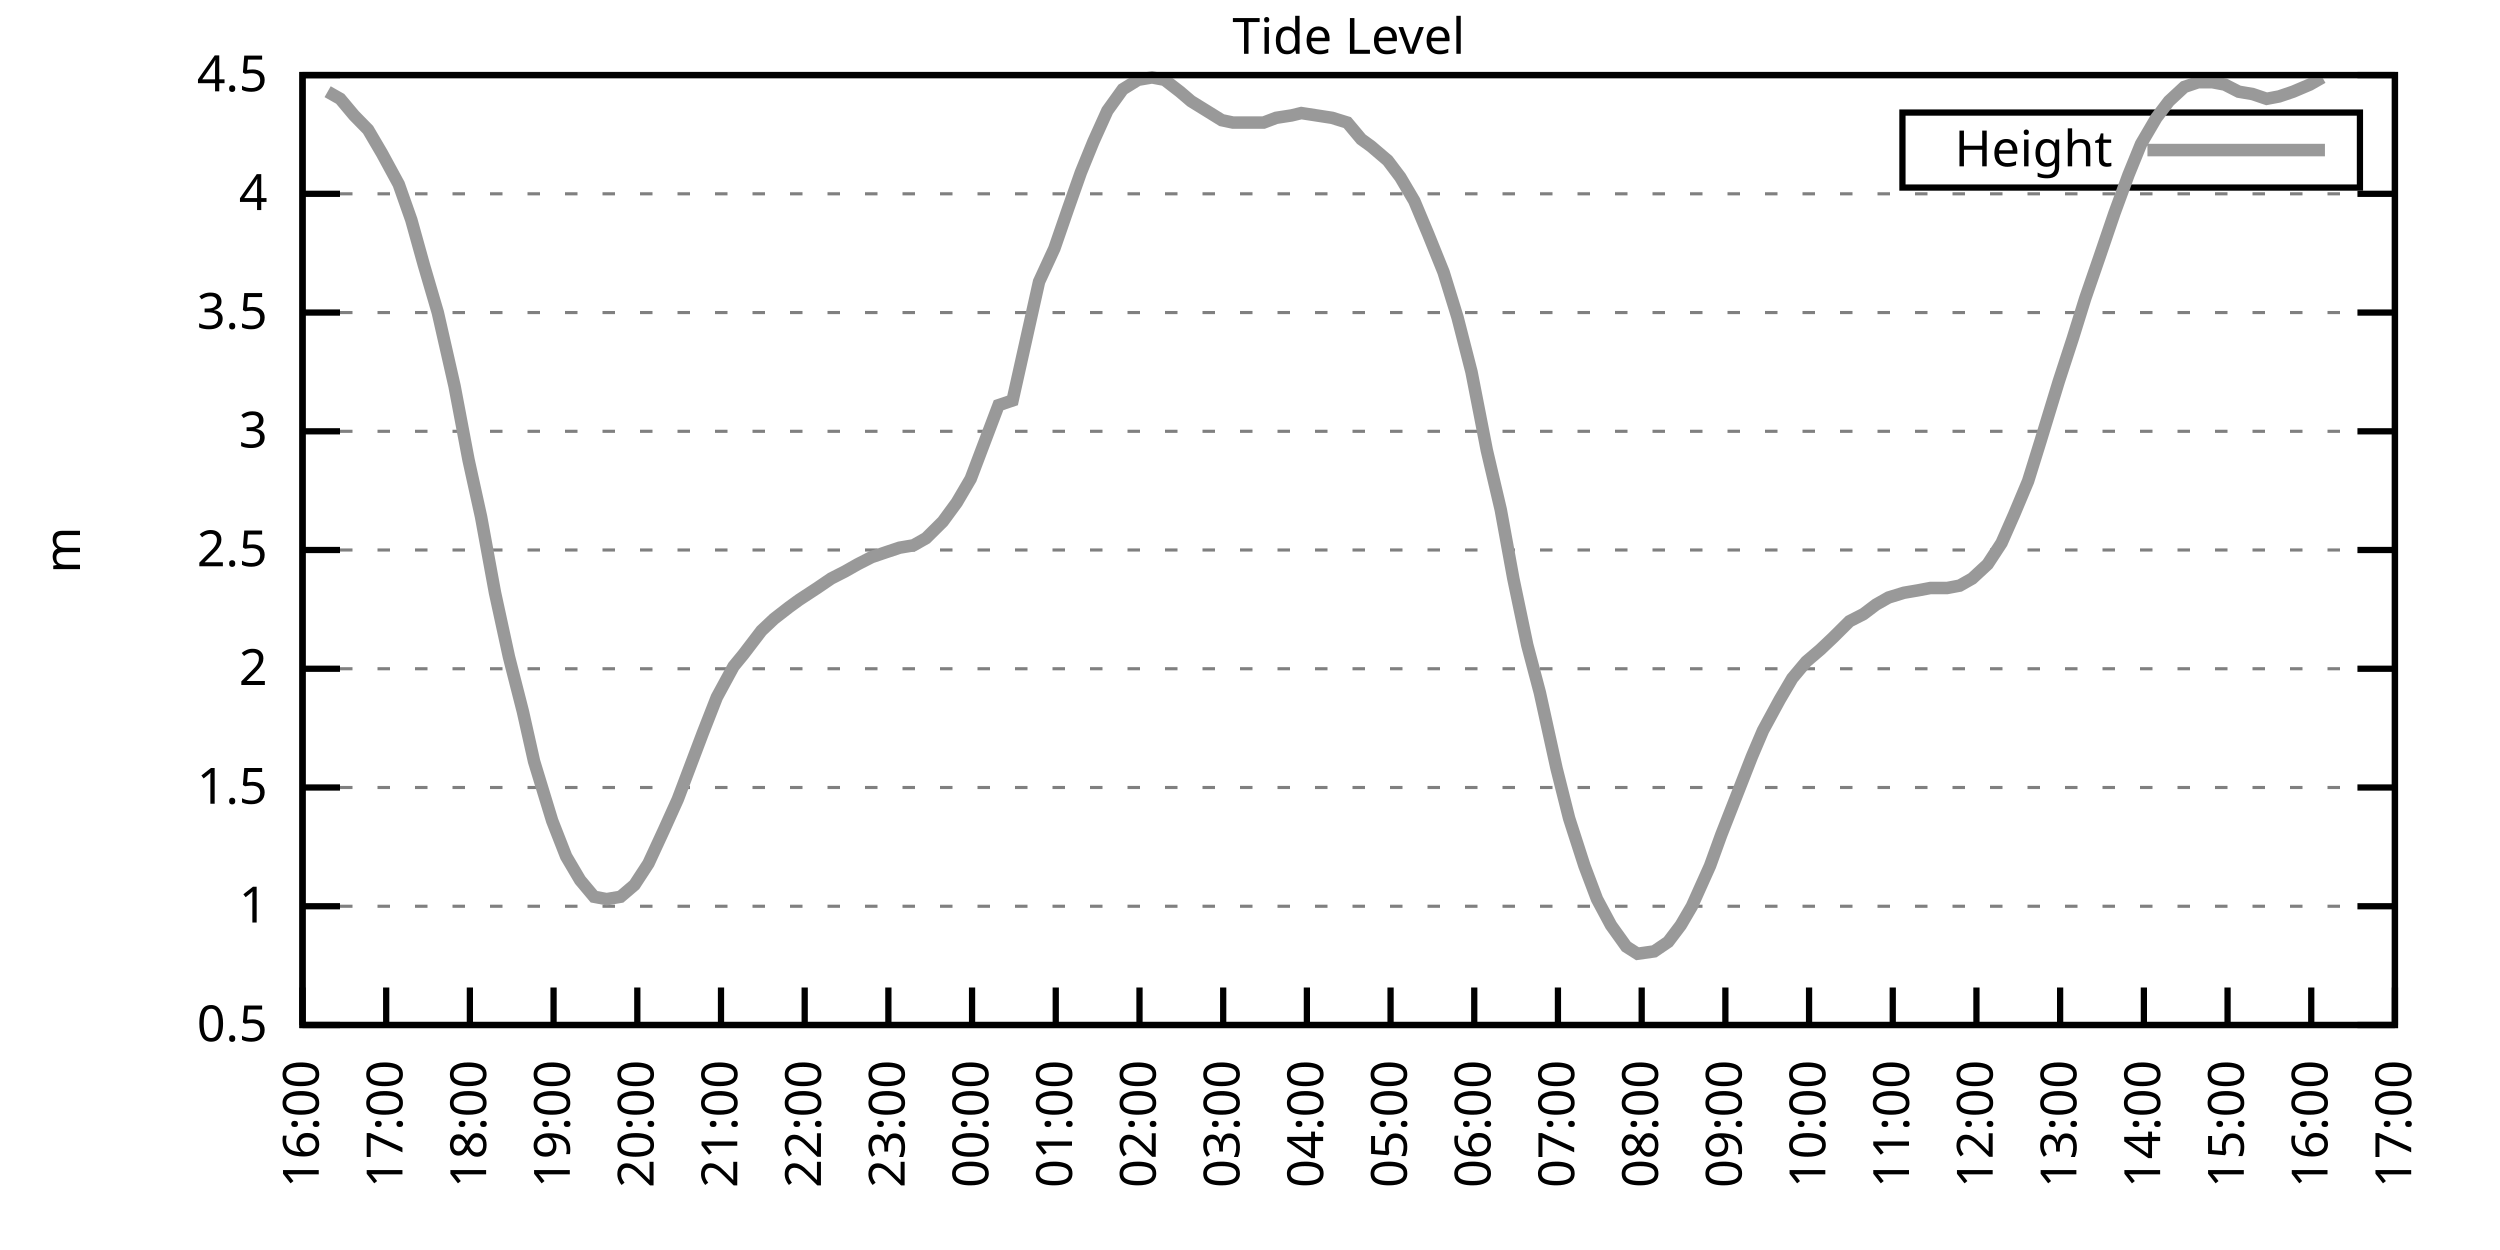
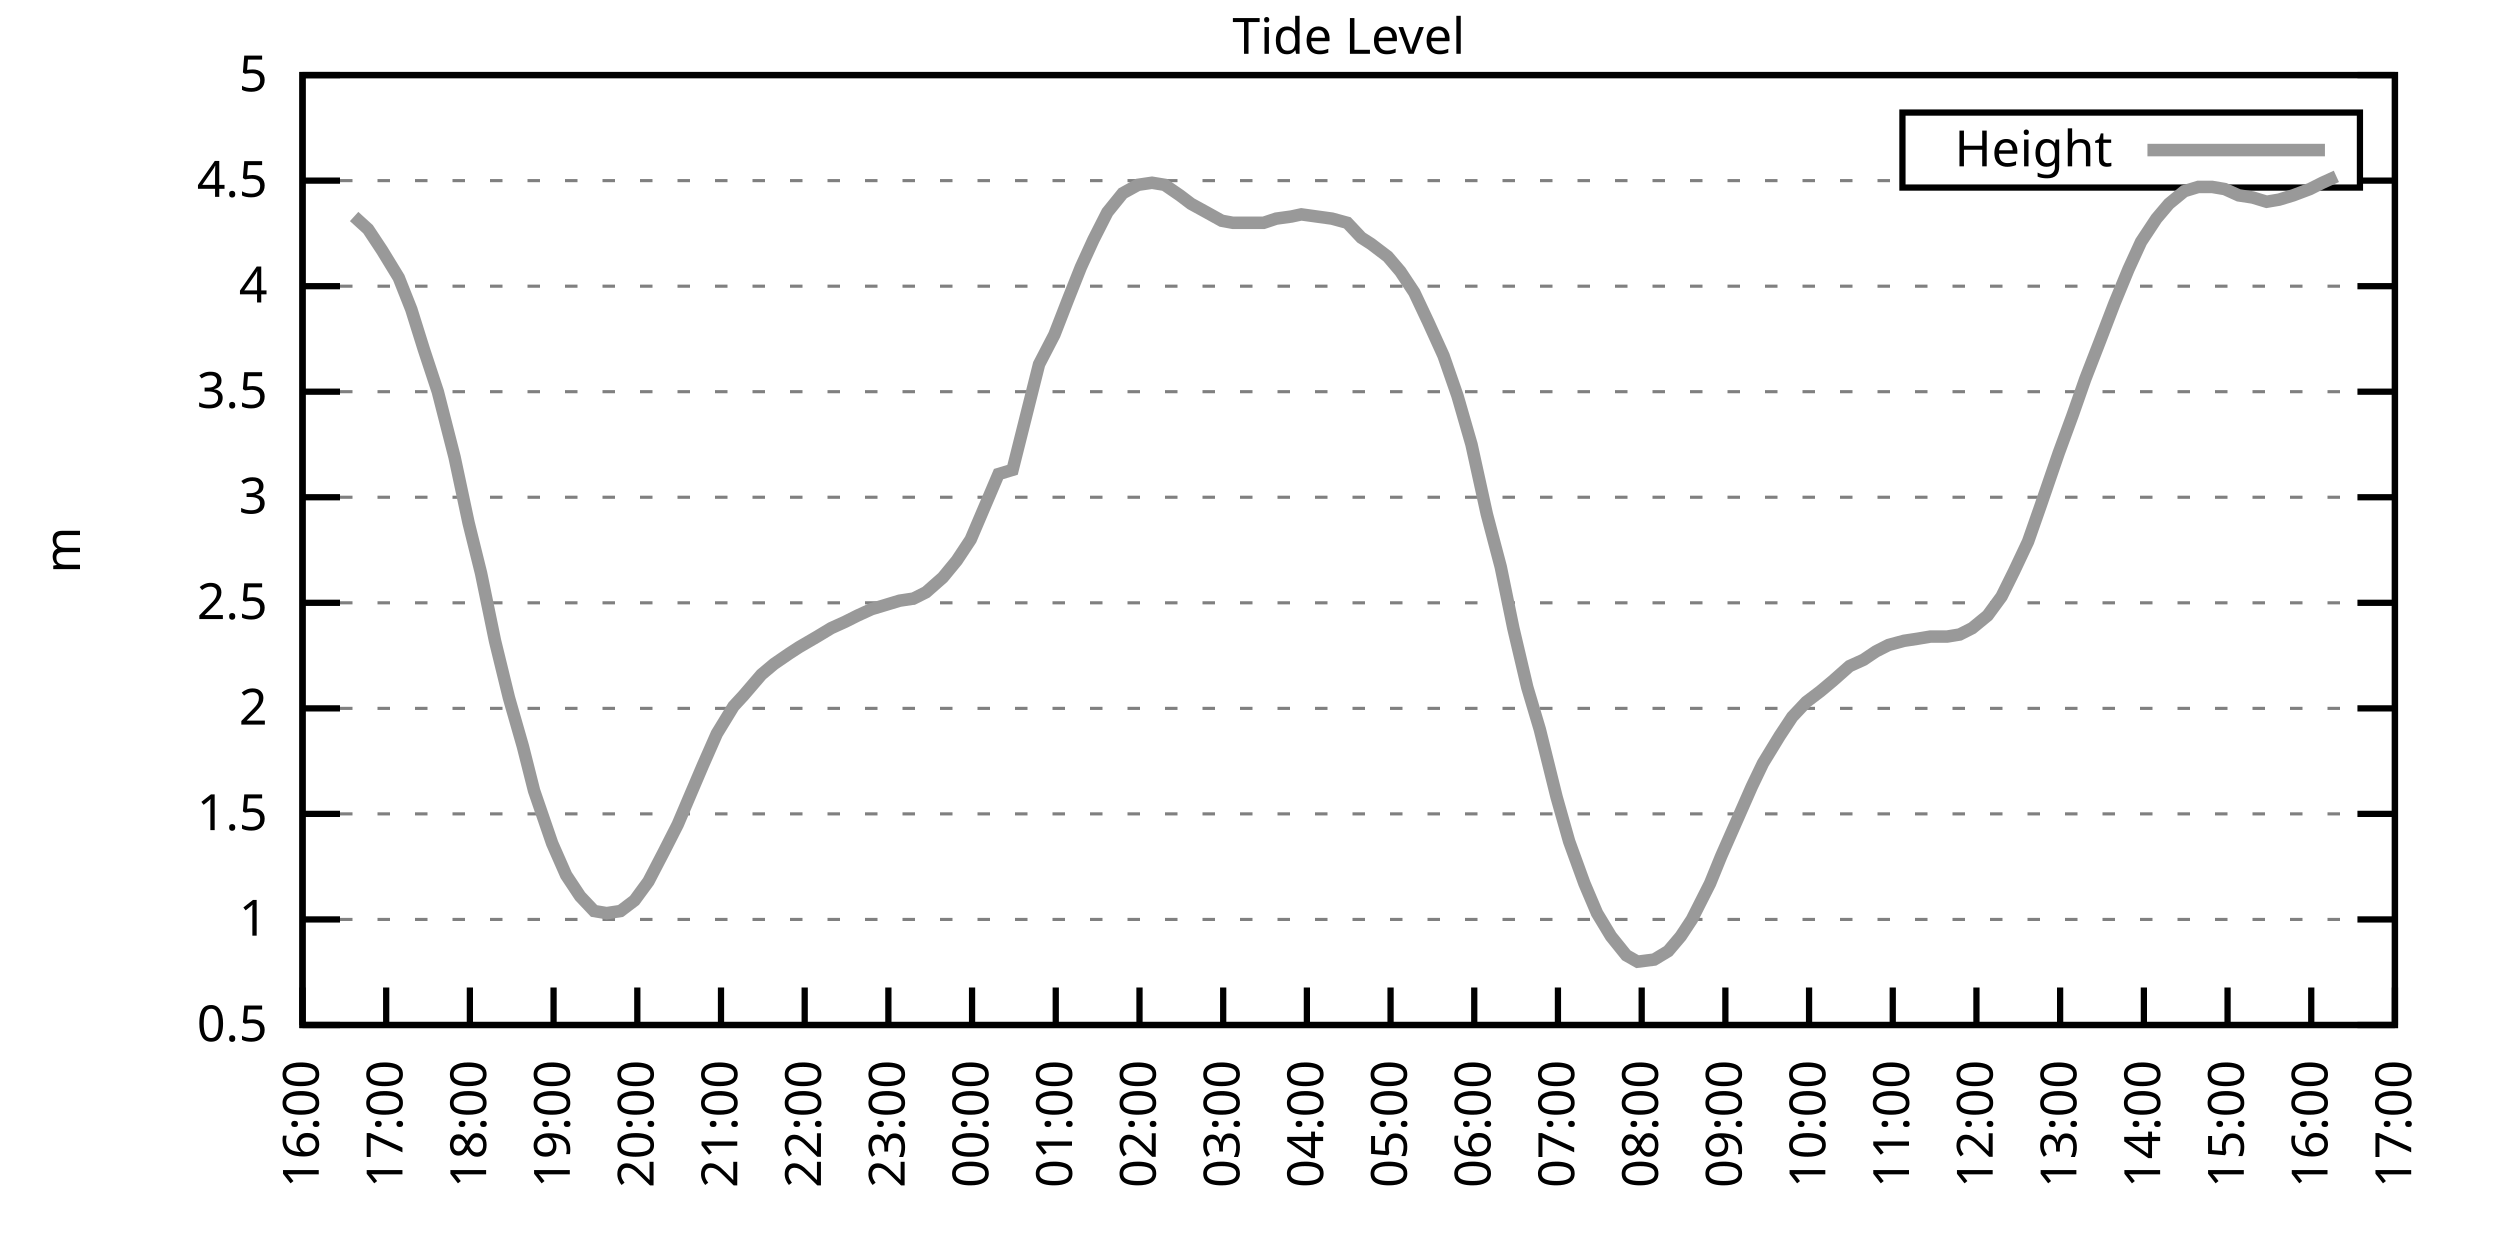
<svg xmlns="http://www.w3.org/2000/svg" xmlns:xlink="http://www.w3.org/1999/xlink" width="400" height="200" viewBox="0 0 400 200">
  <g id="gnuplot_canvas">
    <rect x="0" y="0" width="400" height="200" fill="none" />
    <defs>
      <circle id="gpDot" r="0.5" stroke-width="0.5" stroke="currentColor" />
      <path id="gpPt0" stroke-width="0.333" stroke="currentColor" d="M-1,0 h2 M0,-1 v2" />
      <path id="gpPt1" stroke-width="0.333" stroke="currentColor" d="M-1,-1 L1,1 M1,-1 L-1,1" />
      <path id="gpPt2" stroke-width="0.333" stroke="currentColor" d="M-1,0 L1,0 M0,-1 L0,1 M-1,-1 L1,1 M-1,1 L1,-1" />
      <rect id="gpPt3" stroke-width="0.333" stroke="currentColor" x="-1" y="-1" width="2" height="2" />
      <rect id="gpPt4" stroke-width="0.333" stroke="currentColor" fill="currentColor" x="-1" y="-1" width="2" height="2" />
      <circle id="gpPt5" stroke-width="0.333" stroke="currentColor" cx="0" cy="0" r="1" />
      <use xlink:href="#gpPt5" id="gpPt6" fill="currentColor" stroke="none" />
      <path id="gpPt7" stroke-width="0.333" stroke="currentColor" d="M0,-1.33 L-1.33,0.67 L1.33,0.67 z" />
      <use xlink:href="#gpPt7" id="gpPt8" fill="currentColor" stroke="none" />
      <use xlink:href="#gpPt7" id="gpPt9" stroke="currentColor" transform="rotate(180)" />
      <use xlink:href="#gpPt9" id="gpPt10" fill="currentColor" stroke="none" />
      <use xlink:href="#gpPt3" id="gpPt11" stroke="currentColor" transform="rotate(45)" />
      <use xlink:href="#gpPt11" id="gpPt12" fill="currentColor" stroke="none" />
      <path id="gpPt13" stroke-width="0.333" stroke="currentColor" d="M0,1.330 L1.265,0.411 L0.782,-1.067 L-0.782,-1.076 L-1.265,0.411 z" />
      <use xlink:href="#gpPt13" id="gpPt14" fill="currentColor" stroke="none" />
      <filter id="textbox" filterUnits="objectBoundingBox" x="0" y="0" height="1" width="1">
        <feFlood flood-color="white" flood-opacity="1" result="bgnd" />
        <feComposite in="SourceGraphic" in2="bgnd" operator="atop" />
      </filter>
      <filter id="greybox" filterUnits="objectBoundingBox" x="0" y="0" height="1" width="1">
        <feFlood flood-color="lightgrey" flood-opacity="1" result="grey" />
        <feComposite in="SourceGraphic" in2="grey" operator="atop" />
      </filter>
    </defs>
    <g fill="none" color="white" stroke="currentColor" stroke-width="1.00" stroke-linecap="butt" stroke-linejoin="miter">
</g>
    <g fill="none" color="black" stroke="currentColor" stroke-width="1.00" stroke-linecap="butt" stroke-linejoin="miter">
      <g stroke="none" shape-rendering="crispEdges">
        <polygon fill="rgb(255, 255, 255)" points="48.40,164.00 383.18,164.00 383.18,12.02 48.40,12.02 " />
      </g>
    </g>
    <g fill="none" color="black" stroke="currentColor" stroke-width="1.00" stroke-linecap="butt" stroke-linejoin="miter">
</g>
    <g fill="none" color="black" stroke="black" stroke-width="0.50" stroke-linecap="butt" stroke-linejoin="miter">
</g>
    <g fill="none" color="gray" stroke="currentColor" stroke-width="0.50" stroke-linecap="butt" stroke-linejoin="miter">
      <path stroke="gray" stroke-dasharray="2,4" class="gridline" d="M48.40,164.00 L383.19,164.00  " />
    </g>
    <g fill="none" color="gray" stroke="gray" stroke-width="1.00" stroke-linecap="butt" stroke-linejoin="miter">
</g>
    <g fill="none" color="black" stroke="currentColor" stroke-width="1.00" stroke-linecap="butt" stroke-linejoin="miter">
      <path stroke="black" d="M48.40,164.00 L54.40,164.00 M383.19,164.00 L377.19,164.00  " />
      <g transform="translate(42.80,166.60)" stroke="none" fill="black" font-family="Sans" font-size="8.00" text-anchor="end">
        <text>
          <tspan font-family="Sans"> 0.5</tspan>
        </text>
      </g>
    </g>
    <g fill="none" color="black" stroke="currentColor" stroke-width="1.00" stroke-linecap="butt" stroke-linejoin="miter">
</g>
    <g fill="none" color="black" stroke="black" stroke-width="0.50" stroke-linecap="butt" stroke-linejoin="miter">
</g>
    <g fill="none" color="gray" stroke="currentColor" stroke-width="0.50" stroke-linecap="butt" stroke-linejoin="miter">
-       <path stroke="gray" stroke-dasharray="2,4" class="gridline" d="M48.40,145.00 L383.19,145.00  " />
-     </g>
-     <g fill="none" color="gray" stroke="gray" stroke-width="1.00" stroke-linecap="butt" stroke-linejoin="miter">
- </g>
-     <g fill="none" color="black" stroke="currentColor" stroke-width="1.00" stroke-linecap="butt" stroke-linejoin="miter">
-       <path stroke="black" d="M48.40,145.00 L54.40,145.00 M383.19,145.00 L377.19,145.00  " />
-       <g transform="translate(42.80,147.60)" stroke="none" fill="black" font-family="Sans" font-size="8.00" text-anchor="end">
+       <path stroke="gray" stroke-dasharray="2,4" class="gridline" d="M48.40,147.11 L383.19,147.11  " />
+     </g>
+     <g fill="none" color="gray" stroke="gray" stroke-width="1.00" stroke-linecap="butt" stroke-linejoin="miter">
+ </g>
+     <g fill="none" color="black" stroke="currentColor" stroke-width="1.00" stroke-linecap="butt" stroke-linejoin="miter">
+       <path stroke="black" d="M48.40,147.11 L54.40,147.11 M383.19,147.11 L377.19,147.11  " />
+       <g transform="translate(42.80,149.71)" stroke="none" fill="black" font-family="Sans" font-size="8.00" text-anchor="end">
        <text>
          <tspan font-family="Sans"> 1</tspan>
        </text>
      </g>
    </g>
    <g fill="none" color="black" stroke="currentColor" stroke-width="1.00" stroke-linecap="butt" stroke-linejoin="miter">
</g>
    <g fill="none" color="black" stroke="black" stroke-width="0.50" stroke-linecap="butt" stroke-linejoin="miter">
</g>
    <g fill="none" color="gray" stroke="currentColor" stroke-width="0.50" stroke-linecap="butt" stroke-linejoin="miter">
-       <path stroke="gray" stroke-dasharray="2,4" class="gridline" d="M48.40,126.00 L383.19,126.00  " />
-     </g>
-     <g fill="none" color="gray" stroke="gray" stroke-width="1.00" stroke-linecap="butt" stroke-linejoin="miter">
- </g>
-     <g fill="none" color="black" stroke="currentColor" stroke-width="1.00" stroke-linecap="butt" stroke-linejoin="miter">
-       <path stroke="black" d="M48.40,126.00 L54.40,126.00 M383.19,126.00 L377.19,126.00  " />
-       <g transform="translate(42.80,128.60)" stroke="none" fill="black" font-family="Sans" font-size="8.00" text-anchor="end">
+       <path stroke="gray" stroke-dasharray="2,4" class="gridline" d="M48.40,130.22 L383.19,130.22  " />
+     </g>
+     <g fill="none" color="gray" stroke="gray" stroke-width="1.00" stroke-linecap="butt" stroke-linejoin="miter">
+ </g>
+     <g fill="none" color="black" stroke="currentColor" stroke-width="1.00" stroke-linecap="butt" stroke-linejoin="miter">
+       <path stroke="black" d="M48.40,130.22 L54.40,130.22 M383.19,130.22 L377.19,130.22  " />
+       <g transform="translate(42.80,132.82)" stroke="none" fill="black" font-family="Sans" font-size="8.00" text-anchor="end">
        <text>
          <tspan font-family="Sans"> 1.5</tspan>
        </text>
      </g>
    </g>
    <g fill="none" color="black" stroke="currentColor" stroke-width="1.00" stroke-linecap="butt" stroke-linejoin="miter">
</g>
    <g fill="none" color="black" stroke="black" stroke-width="0.50" stroke-linecap="butt" stroke-linejoin="miter">
</g>
    <g fill="none" color="gray" stroke="currentColor" stroke-width="0.50" stroke-linecap="butt" stroke-linejoin="miter">
-       <path stroke="gray" stroke-dasharray="2,4" class="gridline" d="M48.40,107.00 L383.19,107.00  " />
-     </g>
-     <g fill="none" color="gray" stroke="gray" stroke-width="1.00" stroke-linecap="butt" stroke-linejoin="miter">
- </g>
-     <g fill="none" color="black" stroke="currentColor" stroke-width="1.00" stroke-linecap="butt" stroke-linejoin="miter">
-       <path stroke="black" d="M48.40,107.00 L54.40,107.00 M383.19,107.00 L377.19,107.00  " />
-       <g transform="translate(42.80,109.60)" stroke="none" fill="black" font-family="Sans" font-size="8.00" text-anchor="end">
+       <path stroke="gray" stroke-dasharray="2,4" class="gridline" d="M48.40,113.34 L383.19,113.34  " />
+     </g>
+     <g fill="none" color="gray" stroke="gray" stroke-width="1.00" stroke-linecap="butt" stroke-linejoin="miter">
+ </g>
+     <g fill="none" color="black" stroke="currentColor" stroke-width="1.00" stroke-linecap="butt" stroke-linejoin="miter">
+       <path stroke="black" d="M48.40,113.34 L54.40,113.34 M383.19,113.34 L377.19,113.34  " />
+       <g transform="translate(42.80,115.94)" stroke="none" fill="black" font-family="Sans" font-size="8.00" text-anchor="end">
        <text>
          <tspan font-family="Sans"> 2</tspan>
        </text>
      </g>
    </g>
    <g fill="none" color="black" stroke="currentColor" stroke-width="1.00" stroke-linecap="butt" stroke-linejoin="miter">
</g>
    <g fill="none" color="black" stroke="black" stroke-width="0.50" stroke-linecap="butt" stroke-linejoin="miter">
</g>
    <g fill="none" color="gray" stroke="currentColor" stroke-width="0.50" stroke-linecap="butt" stroke-linejoin="miter">
-       <path stroke="gray" stroke-dasharray="2,4" class="gridline" d="M48.40,88.00 L383.19,88.00  " />
-     </g>
-     <g fill="none" color="gray" stroke="gray" stroke-width="1.00" stroke-linecap="butt" stroke-linejoin="miter">
- </g>
-     <g fill="none" color="black" stroke="currentColor" stroke-width="1.00" stroke-linecap="butt" stroke-linejoin="miter">
-       <path stroke="black" d="M48.40,88.00 L54.40,88.00 M383.19,88.00 L377.19,88.00  " />
-       <g transform="translate(42.80,90.60)" stroke="none" fill="black" font-family="Sans" font-size="8.00" text-anchor="end">
+       <path stroke="gray" stroke-dasharray="2,4" class="gridline" d="M48.40,96.45 L383.19,96.45  " />
+     </g>
+     <g fill="none" color="gray" stroke="gray" stroke-width="1.00" stroke-linecap="butt" stroke-linejoin="miter">
+ </g>
+     <g fill="none" color="black" stroke="currentColor" stroke-width="1.00" stroke-linecap="butt" stroke-linejoin="miter">
+       <path stroke="black" d="M48.40,96.45 L54.40,96.45 M383.19,96.45 L377.19,96.45  " />
+       <g transform="translate(42.80,99.05)" stroke="none" fill="black" font-family="Sans" font-size="8.00" text-anchor="end">
        <text>
          <tspan font-family="Sans"> 2.5</tspan>
        </text>
      </g>
    </g>
    <g fill="none" color="black" stroke="currentColor" stroke-width="1.00" stroke-linecap="butt" stroke-linejoin="miter">
</g>
    <g fill="none" color="black" stroke="black" stroke-width="0.50" stroke-linecap="butt" stroke-linejoin="miter">
</g>
    <g fill="none" color="gray" stroke="currentColor" stroke-width="0.50" stroke-linecap="butt" stroke-linejoin="miter">
-       <path stroke="gray" stroke-dasharray="2,4" class="gridline" d="M48.40,69.01 L383.19,69.01  " />
-     </g>
-     <g fill="none" color="gray" stroke="gray" stroke-width="1.00" stroke-linecap="butt" stroke-linejoin="miter">
- </g>
-     <g fill="none" color="black" stroke="currentColor" stroke-width="1.00" stroke-linecap="butt" stroke-linejoin="miter">
-       <path stroke="black" d="M48.40,69.01 L54.40,69.01 M383.19,69.01 L377.19,69.01  " />
-       <g transform="translate(42.80,71.61)" stroke="none" fill="black" font-family="Sans" font-size="8.00" text-anchor="end">
+       <path stroke="gray" stroke-dasharray="2,4" class="gridline" d="M48.40,79.56 L383.19,79.56  " />
+     </g>
+     <g fill="none" color="gray" stroke="gray" stroke-width="1.00" stroke-linecap="butt" stroke-linejoin="miter">
+ </g>
+     <g fill="none" color="black" stroke="currentColor" stroke-width="1.00" stroke-linecap="butt" stroke-linejoin="miter">
+       <path stroke="black" d="M48.40,79.56 L54.40,79.56 M383.19,79.56 L377.19,79.56  " />
+       <g transform="translate(42.80,82.16)" stroke="none" fill="black" font-family="Sans" font-size="8.00" text-anchor="end">
        <text>
          <tspan font-family="Sans"> 3</tspan>
        </text>
      </g>
    </g>
    <g fill="none" color="black" stroke="currentColor" stroke-width="1.00" stroke-linecap="butt" stroke-linejoin="miter">
</g>
    <g fill="none" color="black" stroke="black" stroke-width="0.50" stroke-linecap="butt" stroke-linejoin="miter">
</g>
    <g fill="none" color="gray" stroke="currentColor" stroke-width="0.50" stroke-linecap="butt" stroke-linejoin="miter">
-       <path stroke="gray" stroke-dasharray="2,4" class="gridline" d="M48.40,50.01 L383.19,50.01  " />
-     </g>
-     <g fill="none" color="gray" stroke="gray" stroke-width="1.00" stroke-linecap="butt" stroke-linejoin="miter">
- </g>
-     <g fill="none" color="black" stroke="currentColor" stroke-width="1.00" stroke-linecap="butt" stroke-linejoin="miter">
-       <path stroke="black" d="M48.40,50.01 L54.40,50.01 M383.19,50.01 L377.19,50.01  " />
-       <g transform="translate(42.80,52.61)" stroke="none" fill="black" font-family="Sans" font-size="8.00" text-anchor="end">
+       <path stroke="gray" stroke-dasharray="2,4" class="gridline" d="M48.40,62.67 L383.19,62.67  " />
+     </g>
+     <g fill="none" color="gray" stroke="gray" stroke-width="1.00" stroke-linecap="butt" stroke-linejoin="miter">
+ </g>
+     <g fill="none" color="black" stroke="currentColor" stroke-width="1.00" stroke-linecap="butt" stroke-linejoin="miter">
+       <path stroke="black" d="M48.40,62.67 L54.40,62.67 M383.19,62.67 L377.19,62.67  " />
+       <g transform="translate(42.80,65.27)" stroke="none" fill="black" font-family="Sans" font-size="8.00" text-anchor="end">
        <text>
          <tspan font-family="Sans"> 3.5</tspan>
        </text>
      </g>
    </g>
    <g fill="none" color="black" stroke="currentColor" stroke-width="1.00" stroke-linecap="butt" stroke-linejoin="miter">
</g>
    <g fill="none" color="black" stroke="black" stroke-width="0.50" stroke-linecap="butt" stroke-linejoin="miter">
</g>
    <g fill="none" color="gray" stroke="currentColor" stroke-width="0.50" stroke-linecap="butt" stroke-linejoin="miter">
-       <path stroke="gray" stroke-dasharray="2,4" class="gridline" d="M48.40,31.01 L383.19,31.01  " />
-     </g>
-     <g fill="none" color="gray" stroke="gray" stroke-width="1.00" stroke-linecap="butt" stroke-linejoin="miter">
- </g>
-     <g fill="none" color="black" stroke="currentColor" stroke-width="1.00" stroke-linecap="butt" stroke-linejoin="miter">
-       <path stroke="black" d="M48.40,31.01 L54.40,31.01 M383.19,31.01 L377.19,31.01  " />
-       <g transform="translate(42.80,33.61)" stroke="none" fill="black" font-family="Sans" font-size="8.00" text-anchor="end">
+       <path stroke="gray" stroke-dasharray="2,4" class="gridline" d="M48.40,45.79 L383.19,45.79  " />
+     </g>
+     <g fill="none" color="gray" stroke="gray" stroke-width="1.00" stroke-linecap="butt" stroke-linejoin="miter">
+ </g>
+     <g fill="none" color="black" stroke="currentColor" stroke-width="1.00" stroke-linecap="butt" stroke-linejoin="miter">
+       <path stroke="black" d="M48.40,45.79 L54.40,45.79 M383.19,45.79 L377.19,45.79  " />
+       <g transform="translate(42.80,48.39)" stroke="none" fill="black" font-family="Sans" font-size="8.00" text-anchor="end">
        <text>
          <tspan font-family="Sans"> 4</tspan>
+         </text>
+       </g>
+     </g>
+     <g fill="none" color="black" stroke="currentColor" stroke-width="1.00" stroke-linecap="butt" stroke-linejoin="miter">
+ </g>
+     <g fill="none" color="black" stroke="black" stroke-width="0.50" stroke-linecap="butt" stroke-linejoin="miter">
+ </g>
+     <g fill="none" color="gray" stroke="currentColor" stroke-width="0.50" stroke-linecap="butt" stroke-linejoin="miter">
+       <path stroke="gray" stroke-dasharray="2,4" class="gridline" d="M48.40,28.90 L304.39,28.90 M377.59,28.90 L383.19,28.90  " />
+     </g>
+     <g fill="none" color="gray" stroke="gray" stroke-width="1.00" stroke-linecap="butt" stroke-linejoin="miter">
+ </g>
+     <g fill="none" color="black" stroke="currentColor" stroke-width="1.00" stroke-linecap="butt" stroke-linejoin="miter">
+       <path stroke="black" d="M48.40,28.90 L54.40,28.90 M383.19,28.90 L377.19,28.90  " />
+       <g transform="translate(42.80,31.50)" stroke="none" fill="black" font-family="Sans" font-size="8.00" text-anchor="end">
+         <text>
+           <tspan font-family="Sans"> 4.5</tspan>
        </text>
      </g>
    </g>
    <g fill="none" color="black" stroke="currentColor" stroke-width="1.00" stroke-linecap="butt" stroke-linejoin="miter">
</g>
    <g fill="none" color="black" stroke="black" stroke-width="0.50" stroke-linecap="butt" stroke-linejoin="miter">
</g>
    <g fill="none" color="gray" stroke="currentColor" stroke-width="0.50" stroke-linecap="butt" stroke-linejoin="miter">
      <path stroke="gray" stroke-dasharray="2,4" class="gridline" d="M48.40,12.01 L383.19,12.01  " />
    </g>
    <g fill="none" color="gray" stroke="gray" stroke-width="1.00" stroke-linecap="butt" stroke-linejoin="miter">
</g>
    <g fill="none" color="black" stroke="currentColor" stroke-width="1.00" stroke-linecap="butt" stroke-linejoin="miter">
      <path stroke="black" d="M48.40,12.01 L54.40,12.01 M383.19,12.01 L377.19,12.01  " />
      <g transform="translate(42.80,14.61)" stroke="none" fill="black" font-family="Sans" font-size="8.00" text-anchor="end">
        <text>
-           <tspan font-family="Sans"> 4.5</tspan>
+           <tspan font-family="Sans"> 5</tspan>
        </text>
      </g>
    </g>
    <g fill="none" color="black" stroke="currentColor" stroke-width="1.00" stroke-linecap="butt" stroke-linejoin="miter">
      <path stroke="black" d="M48.40,164.00 L48.40,158.00  " />
      <g transform="translate(51.00,169.60) rotate(270.00)" stroke="none" fill="black" font-family="Sans" font-size="8.00" text-anchor="end">
        <text>
          <tspan font-family="Sans">16:00</tspan>
        </text>
      </g>
    </g>
    <g fill="none" color="black" stroke="currentColor" stroke-width="1.00" stroke-linecap="butt" stroke-linejoin="miter">
      <path stroke="black" d="M61.79,164.00 L61.79,158.00  " />
      <g transform="translate(64.39,169.60) rotate(270.00)" stroke="none" fill="black" font-family="Sans" font-size="8.00" text-anchor="end">
        <text>
          <tspan font-family="Sans">17:00</tspan>
        </text>
      </g>
    </g>
    <g fill="none" color="black" stroke="currentColor" stroke-width="1.00" stroke-linecap="butt" stroke-linejoin="miter">
      <path stroke="black" d="M75.18,164.00 L75.18,158.00  " />
      <g transform="translate(77.78,169.60) rotate(270.00)" stroke="none" fill="black" font-family="Sans" font-size="8.00" text-anchor="end">
        <text>
          <tspan font-family="Sans">18:00</tspan>
        </text>
      </g>
    </g>
    <g fill="none" color="black" stroke="currentColor" stroke-width="1.00" stroke-linecap="butt" stroke-linejoin="miter">
      <path stroke="black" d="M88.57,164.00 L88.57,158.00  " />
      <g transform="translate(91.17,169.60) rotate(270.00)" stroke="none" fill="black" font-family="Sans" font-size="8.00" text-anchor="end">
        <text>
          <tspan font-family="Sans">19:00</tspan>
        </text>
      </g>
    </g>
    <g fill="none" color="black" stroke="currentColor" stroke-width="1.00" stroke-linecap="butt" stroke-linejoin="miter">
      <path stroke="black" d="M101.97,164.00 L101.97,158.00  " />
      <g transform="translate(104.57,169.60) rotate(270.00)" stroke="none" fill="black" font-family="Sans" font-size="8.00" text-anchor="end">
        <text>
          <tspan font-family="Sans">20:00</tspan>
        </text>
      </g>
    </g>
    <g fill="none" color="black" stroke="currentColor" stroke-width="1.00" stroke-linecap="butt" stroke-linejoin="miter">
      <path stroke="black" d="M115.36,164.00 L115.36,158.00  " />
      <g transform="translate(117.96,169.60) rotate(270.00)" stroke="none" fill="black" font-family="Sans" font-size="8.00" text-anchor="end">
        <text>
          <tspan font-family="Sans">21:00</tspan>
        </text>
      </g>
    </g>
    <g fill="none" color="black" stroke="currentColor" stroke-width="1.00" stroke-linecap="butt" stroke-linejoin="miter">
      <path stroke="black" d="M128.75,164.00 L128.75,158.00  " />
      <g transform="translate(131.35,169.60) rotate(270.00)" stroke="none" fill="black" font-family="Sans" font-size="8.00" text-anchor="end">
        <text>
          <tspan font-family="Sans">22:00</tspan>
        </text>
      </g>
    </g>
    <g fill="none" color="black" stroke="currentColor" stroke-width="1.00" stroke-linecap="butt" stroke-linejoin="miter">
      <path stroke="black" d="M142.14,164.00 L142.14,158.00  " />
      <g transform="translate(144.74,169.60) rotate(270.00)" stroke="none" fill="black" font-family="Sans" font-size="8.00" text-anchor="end">
        <text>
          <tspan font-family="Sans">23:00</tspan>
        </text>
      </g>
    </g>
    <g fill="none" color="black" stroke="currentColor" stroke-width="1.00" stroke-linecap="butt" stroke-linejoin="miter">
      <path stroke="black" d="M155.53,164.00 L155.53,158.00  " />
      <g transform="translate(158.13,169.60) rotate(270.00)" stroke="none" fill="black" font-family="Sans" font-size="8.00" text-anchor="end">
        <text>
          <tspan font-family="Sans">00:00</tspan>
        </text>
      </g>
    </g>
    <g fill="none" color="black" stroke="currentColor" stroke-width="1.00" stroke-linecap="butt" stroke-linejoin="miter">
      <path stroke="black" d="M168.92,164.00 L168.92,158.00  " />
      <g transform="translate(171.52,169.60) rotate(270.00)" stroke="none" fill="black" font-family="Sans" font-size="8.00" text-anchor="end">
        <text>
          <tspan font-family="Sans">01:00</tspan>
        </text>
      </g>
    </g>
    <g fill="none" color="black" stroke="currentColor" stroke-width="1.00" stroke-linecap="butt" stroke-linejoin="miter">
      <path stroke="black" d="M182.32,164.00 L182.32,158.00  " />
      <g transform="translate(184.92,169.60) rotate(270.00)" stroke="none" fill="black" font-family="Sans" font-size="8.00" text-anchor="end">
        <text>
          <tspan font-family="Sans">02:00</tspan>
        </text>
      </g>
    </g>
    <g fill="none" color="black" stroke="currentColor" stroke-width="1.00" stroke-linecap="butt" stroke-linejoin="miter">
      <path stroke="black" d="M195.71,164.00 L195.71,158.00  " />
      <g transform="translate(198.31,169.60) rotate(270.00)" stroke="none" fill="black" font-family="Sans" font-size="8.00" text-anchor="end">
        <text>
          <tspan font-family="Sans">03:00</tspan>
        </text>
      </g>
    </g>
    <g fill="none" color="black" stroke="currentColor" stroke-width="1.00" stroke-linecap="butt" stroke-linejoin="miter">
      <path stroke="black" d="M209.10,164.00 L209.10,158.00  " />
      <g transform="translate(211.70,169.60) rotate(270.00)" stroke="none" fill="black" font-family="Sans" font-size="8.00" text-anchor="end">
        <text>
          <tspan font-family="Sans">04:00</tspan>
        </text>
      </g>
    </g>
    <g fill="none" color="black" stroke="currentColor" stroke-width="1.00" stroke-linecap="butt" stroke-linejoin="miter">
      <path stroke="black" d="M222.49,164.00 L222.49,158.00  " />
      <g transform="translate(225.09,169.60) rotate(270.00)" stroke="none" fill="black" font-family="Sans" font-size="8.00" text-anchor="end">
        <text>
          <tspan font-family="Sans">05:00</tspan>
        </text>
      </g>
    </g>
    <g fill="none" color="black" stroke="currentColor" stroke-width="1.00" stroke-linecap="butt" stroke-linejoin="miter">
      <path stroke="black" d="M235.88,164.00 L235.88,158.00  " />
      <g transform="translate(238.48,169.60) rotate(270.00)" stroke="none" fill="black" font-family="Sans" font-size="8.00" text-anchor="end">
        <text>
          <tspan font-family="Sans">06:00</tspan>
        </text>
      </g>
    </g>
    <g fill="none" color="black" stroke="currentColor" stroke-width="1.00" stroke-linecap="butt" stroke-linejoin="miter">
      <path stroke="black" d="M249.27,164.00 L249.27,158.00  " />
      <g transform="translate(251.87,169.60) rotate(270.00)" stroke="none" fill="black" font-family="Sans" font-size="8.00" text-anchor="end">
        <text>
          <tspan font-family="Sans">07:00</tspan>
        </text>
      </g>
    </g>
    <g fill="none" color="black" stroke="currentColor" stroke-width="1.00" stroke-linecap="butt" stroke-linejoin="miter">
      <path stroke="black" d="M262.67,164.00 L262.67,158.00  " />
      <g transform="translate(265.27,169.60) rotate(270.00)" stroke="none" fill="black" font-family="Sans" font-size="8.00" text-anchor="end">
        <text>
          <tspan font-family="Sans">08:00</tspan>
        </text>
      </g>
    </g>
    <g fill="none" color="black" stroke="currentColor" stroke-width="1.00" stroke-linecap="butt" stroke-linejoin="miter">
      <path stroke="black" d="M276.06,164.00 L276.06,158.00  " />
      <g transform="translate(278.66,169.60) rotate(270.00)" stroke="none" fill="black" font-family="Sans" font-size="8.00" text-anchor="end">
        <text>
          <tspan font-family="Sans">09:00</tspan>
        </text>
      </g>
    </g>
    <g fill="none" color="black" stroke="currentColor" stroke-width="1.00" stroke-linecap="butt" stroke-linejoin="miter">
      <path stroke="black" d="M289.45,164.00 L289.45,158.00  " />
      <g transform="translate(292.05,169.60) rotate(270.00)" stroke="none" fill="black" font-family="Sans" font-size="8.00" text-anchor="end">
        <text>
          <tspan font-family="Sans">10:00</tspan>
        </text>
      </g>
    </g>
    <g fill="none" color="black" stroke="currentColor" stroke-width="1.00" stroke-linecap="butt" stroke-linejoin="miter">
      <path stroke="black" d="M302.84,164.00 L302.84,158.00  " />
      <g transform="translate(305.44,169.60) rotate(270.00)" stroke="none" fill="black" font-family="Sans" font-size="8.00" text-anchor="end">
        <text>
          <tspan font-family="Sans">11:00</tspan>
        </text>
      </g>
    </g>
    <g fill="none" color="black" stroke="currentColor" stroke-width="1.00" stroke-linecap="butt" stroke-linejoin="miter">
      <path stroke="black" d="M316.23,164.00 L316.23,158.00  " />
      <g transform="translate(318.83,169.60) rotate(270.00)" stroke="none" fill="black" font-family="Sans" font-size="8.00" text-anchor="end">
        <text>
          <tspan font-family="Sans">12:00</tspan>
        </text>
      </g>
    </g>
    <g fill="none" color="black" stroke="currentColor" stroke-width="1.00" stroke-linecap="butt" stroke-linejoin="miter">
      <path stroke="black" d="M329.62,164.00 L329.62,158.00  " />
      <g transform="translate(332.22,169.60) rotate(270.00)" stroke="none" fill="black" font-family="Sans" font-size="8.00" text-anchor="end">
        <text>
          <tspan font-family="Sans">13:00</tspan>
        </text>
      </g>
    </g>
    <g fill="none" color="black" stroke="currentColor" stroke-width="1.00" stroke-linecap="butt" stroke-linejoin="miter">
      <path stroke="black" d="M343.02,164.00 L343.02,158.00  " />
      <g transform="translate(345.62,169.60) rotate(270.00)" stroke="none" fill="black" font-family="Sans" font-size="8.00" text-anchor="end">
        <text>
          <tspan font-family="Sans">14:00</tspan>
        </text>
      </g>
    </g>
    <g fill="none" color="black" stroke="currentColor" stroke-width="1.00" stroke-linecap="butt" stroke-linejoin="miter">
      <path stroke="black" d="M356.41,164.00 L356.41,158.00  " />
      <g transform="translate(359.01,169.60) rotate(270.00)" stroke="none" fill="black" font-family="Sans" font-size="8.00" text-anchor="end">
        <text>
          <tspan font-family="Sans">15:00</tspan>
        </text>
      </g>
    </g>
    <g fill="none" color="black" stroke="currentColor" stroke-width="1.00" stroke-linecap="butt" stroke-linejoin="miter">
      <path stroke="black" d="M369.80,164.00 L369.80,158.00  " />
      <g transform="translate(372.40,169.60) rotate(270.00)" stroke="none" fill="black" font-family="Sans" font-size="8.00" text-anchor="end">
        <text>
          <tspan font-family="Sans">16:00</tspan>
        </text>
      </g>
    </g>
    <g fill="none" color="black" stroke="currentColor" stroke-width="1.00" stroke-linecap="butt" stroke-linejoin="miter">
      <path stroke="black" d="M383.19,164.00 L383.19,158.00  " />
      <g transform="translate(385.79,169.60) rotate(270.00)" stroke="none" fill="black" font-family="Sans" font-size="8.00" text-anchor="end">
        <text>
          <tspan font-family="Sans">17:00</tspan>
        </text>
      </g>
    </g>
    <g fill="none" color="black" stroke="currentColor" stroke-width="1.00" stroke-linecap="butt" stroke-linejoin="miter">
</g>
    <g fill="none" color="black" stroke="currentColor" stroke-width="1.00" stroke-linecap="butt" stroke-linejoin="miter">
      <path stroke="black" d="M48.40,12.01 L48.40,164.00 L383.19,164.00 L383.19,12.01 L48.40,12.01 Z  " />
    </g>
    <g fill="none" color="black" stroke="currentColor" stroke-width="1.00" stroke-linecap="butt" stroke-linejoin="miter">
</g>
    <g fill="none" color="black" stroke="currentColor" stroke-width="1.00" stroke-linecap="butt" stroke-linejoin="miter">
      <path stroke="black" d="M304.39,30.01 L304.39,18.01 L377.59,18.01 L377.59,30.01 L304.39,30.01 Z  " />
    </g>
    <g id="Tide_level_plot_1">
      <g fill="none" color="white" stroke="black" stroke-width="2.00" stroke-linecap="butt" stroke-linejoin="miter">
</g>
      <g fill="none" color="black" stroke="currentColor" stroke-width="2.00" stroke-linecap="butt" stroke-linejoin="miter">
        <g transform="translate(337.99,26.61)" stroke="none" fill="black" font-family="Sans" font-size="8.00" text-anchor="end">
          <text>
            <tspan font-family="Sans">Height</tspan>
          </text>
        </g>
      </g>
      <g fill="none" color="black" stroke="currentColor" stroke-width="2.00" stroke-linecap="butt" stroke-linejoin="miter">
-         <path stroke="rgb(153, 153, 153)" d="M343.59,24.01 L371.99,24.01 M52.42,14.67 L54.43,15.81 L56.66,18.47 L58.89,20.75 L61.12,24.55 L63.80,29.49   L65.81,35.19 L67.82,42.41 L70.05,50.01 L72.73,61.79 L74.96,73.57 L76.97,82.69 L79.20,94.84 L81.43,105.10   L83.66,113.84 L85.45,121.82 L88.35,131.32 L90.58,137.02 L92.82,140.82 L95.05,143.48 L97.06,143.86 L99.29,143.48   L101.52,141.58 L103.75,138.16 L106.21,132.84 L108.44,127.90 L110.45,122.58 L112.46,117.26 L114.69,111.56 L117.37,106.62   L118.93,104.72 L121.83,100.92 L123.84,99.02 L126.29,97.12 L127.86,95.98 L130.76,94.08 L132.99,92.56 L135.22,91.42   L137.23,90.28 L139.46,89.14 L141.69,88.38 L143.93,87.63 L146.16,87.25 L148.17,86.11 L150.85,83.45 L153.08,80.41   L155.31,76.61 L159.77,64.83 L162.01,64.07 L166.25,45.07 L168.70,39.75 L170.93,33.29 L172.94,27.59 L174.95,22.65   L177.18,17.71 L179.64,14.29 L182.09,12.77 L184.32,12.39 L186.33,12.77 L188.79,14.67 L190.57,16.19 L193.03,17.71   L195.48,19.23 L197.27,19.61 L199.73,19.61 L202.18,19.61 L204.19,18.85 L206.64,18.47 L208.21,18.09 L210.66,18.47   L213.12,18.85 L215.57,19.61 L217.80,22.27 L219.37,23.41 L222.04,25.69 L224.05,28.35 L226.29,32.15 L228.52,37.47   L230.97,43.55 L233.20,50.77 L235.44,59.51 L237.89,72.05 L240.12,81.55 L242.13,92.56 L244.36,103.20 L246.37,110.80   L249.05,122.96 L251.06,130.94 L253.51,138.54 L255.52,143.86 L257.76,148.04 L260.21,151.46 L262.00,152.60 L264.67,152.22   L266.91,150.70 L268.92,148.04 L270.70,145.00 L273.60,138.54 L275.39,133.60 L278.07,126.76 L280.30,121.06 L282.08,116.88   L284.76,111.94 L286.77,108.52 L289.00,105.86 L291.23,103.96 L293.24,102.06 L295.92,99.40 L298.15,98.26 L300.16,96.74   L302.17,95.60 L304.63,94.84 L306.86,94.46 L308.87,94.08 L311.54,94.08 L313.55,93.70 L315.56,92.56 L318.02,90.28   L320.25,86.87 L322.26,82.31 L324.49,76.99 L326.50,70.53 L329.40,61.03 L331.63,54.19 L333.64,47.73 L335.87,41.27   L338.33,34.05 L340.56,27.97 L342.57,23.03 L345.02,18.85 L347.03,16.19 L349.49,13.91 L351.72,13.15 L353.95,13.15   L355.96,13.53 L358.19,14.67 L360.42,15.05 L362.66,15.81 L364.66,15.43 L366.90,14.67 L369.58,13.53 L371.58,12.39    " />
+         <path stroke="rgb(153, 153, 153)" d="M343.59,24.01 L371.99,24.01 M56.66,34.64 L58.89,36.67 L61.12,40.04 L63.80,44.43 L65.81,49.50 L67.82,55.92   L70.05,62.67 L72.73,73.14 L74.96,83.61 L76.97,91.72 L79.20,102.53 L81.43,111.65 L83.66,119.42 L85.45,126.51   L88.35,134.95 L90.58,140.02 L92.82,143.40 L95.05,145.76 L97.06,146.10 L99.29,145.76 L101.52,144.07 L103.75,141.03   L106.21,136.30 L108.44,131.91 L110.45,127.18 L112.46,122.46 L114.69,117.39 L117.37,113.00 L118.93,111.31 L121.83,107.93   L123.84,106.24 L126.29,104.56 L127.86,103.54 L130.76,101.85 L132.99,100.50 L135.22,99.49 L137.23,98.48 L139.46,97.46   L141.69,96.79 L143.93,96.11 L146.16,95.77 L148.17,94.76 L150.85,92.40 L153.08,89.69 L155.31,86.32 L159.77,75.85   L162.01,75.17 L166.25,58.28 L168.70,53.55 L170.93,47.81 L172.94,42.75 L174.95,38.35 L177.18,33.96 L179.64,30.92   L182.09,29.57 L184.32,29.24 L186.33,29.57 L188.79,31.26 L190.57,32.61 L193.03,33.96 L195.48,35.32 L197.27,35.65   L199.73,35.65 L202.18,35.65 L204.19,34.98 L206.64,34.64 L208.21,34.30 L210.66,34.64 L213.12,34.98 L215.57,35.65   L217.80,38.02 L219.37,39.03 L222.04,41.06 L224.05,43.42 L226.29,46.80 L228.52,51.53 L230.97,56.93 L233.20,63.35   L235.44,71.12 L237.89,82.26 L240.12,90.71 L242.13,100.50 L244.36,109.96 L246.37,116.71 L249.05,127.52 L251.06,134.62   L253.51,141.37 L255.52,146.10 L257.76,149.81 L260.21,152.85 L262.00,153.87 L264.67,153.53 L266.91,152.18 L268.92,149.81   L270.70,147.11 L273.60,141.37 L275.39,136.98 L278.07,130.90 L280.30,125.83 L282.08,122.12 L284.76,117.73 L286.77,114.69   L289.00,112.32 L291.23,110.63 L293.24,108.95 L295.92,106.58 L298.15,105.57 L300.16,104.22 L302.17,103.20 L304.63,102.53   L306.86,102.19 L308.87,101.85 L311.54,101.85 L313.55,101.52 L315.56,100.50 L318.02,98.48 L320.25,95.44 L322.26,91.38   L324.49,86.65 L326.50,80.91 L329.40,72.47 L331.63,66.39 L333.64,60.65 L335.87,54.90 L338.33,48.49 L340.56,43.08   L342.57,38.69 L345.02,34.98 L347.03,32.61 L349.49,30.59 L351.72,29.91 L353.95,29.91 L355.96,30.25 L358.19,31.26   L360.42,31.60 L362.66,32.28 L364.66,31.94 L366.90,31.26 L369.58,30.25 L371.58,29.24 L373.82,28.22  " />
      </g>
    </g>
    <g fill="none" color="black" stroke="currentColor" stroke-width="2.00" stroke-linecap="butt" stroke-linejoin="miter">
</g>
    <g fill="none" color="black" stroke="black" stroke-width="1.00" stroke-linecap="butt" stroke-linejoin="miter">
</g>
    <g fill="none" color="black" stroke="currentColor" stroke-width="1.00" stroke-linecap="butt" stroke-linejoin="miter">
      <path stroke="black" d="M48.40,12.01 L48.40,164.00 L383.19,164.00 L383.19,12.01 L48.40,12.01 Z  " />
      <g transform="translate(12.80,88.01) rotate(270.00)" stroke="none" fill="black" font-family="Sans" font-size="8.00" text-anchor="middle">
        <text>
          <tspan font-family="Sans">m</tspan>
        </text>
      </g>
    </g>
    <g fill="none" color="black" stroke="currentColor" stroke-width="1.00" stroke-linecap="butt" stroke-linejoin="miter">
</g>
    <g fill="none" color="black" stroke="currentColor" stroke-width="1.00" stroke-linecap="butt" stroke-linejoin="miter">
      <g transform="translate(215.79,8.61)" stroke="none" fill="black" font-family="Sans" font-size="8.00" text-anchor="middle">
        <text>
          <tspan font-family="Sans">Tide Level</tspan>
        </text>
      </g>
    </g>
    <g fill="none" color="black" stroke="currentColor" stroke-width="1.00" stroke-linecap="butt" stroke-linejoin="miter">
</g>
  </g>
</svg>
